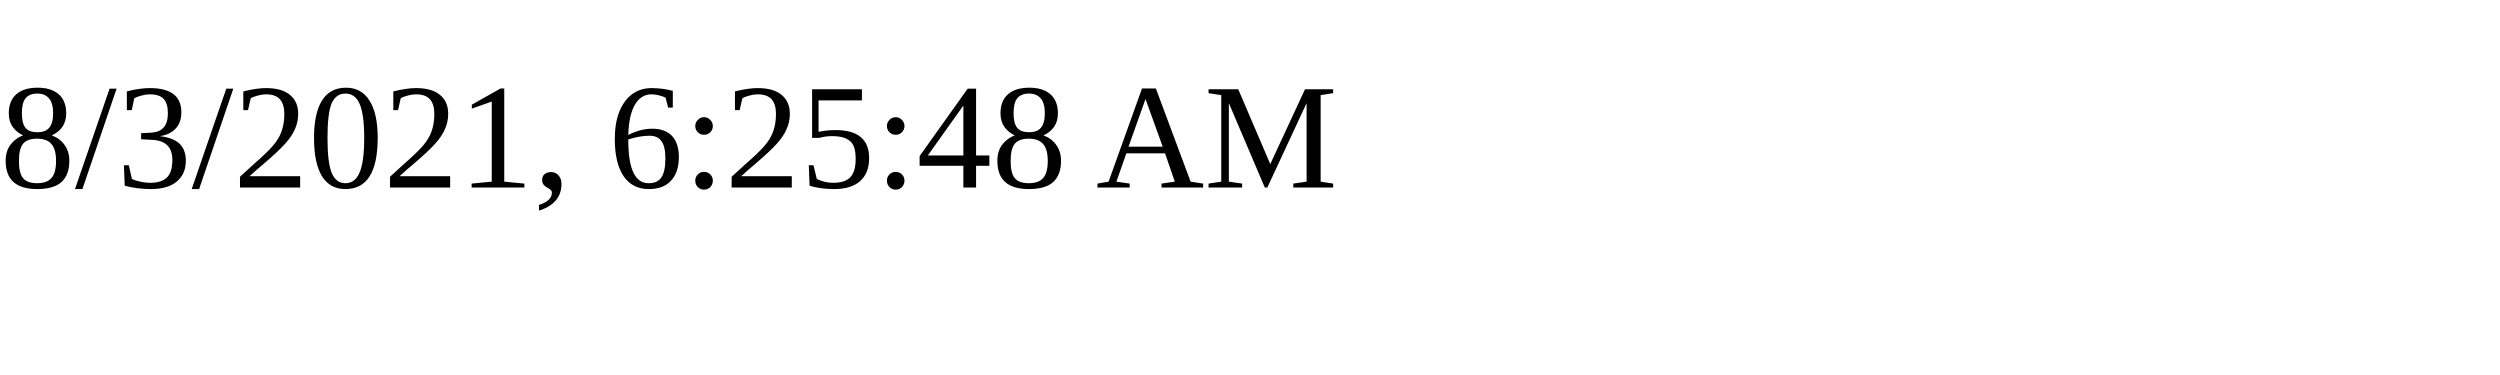
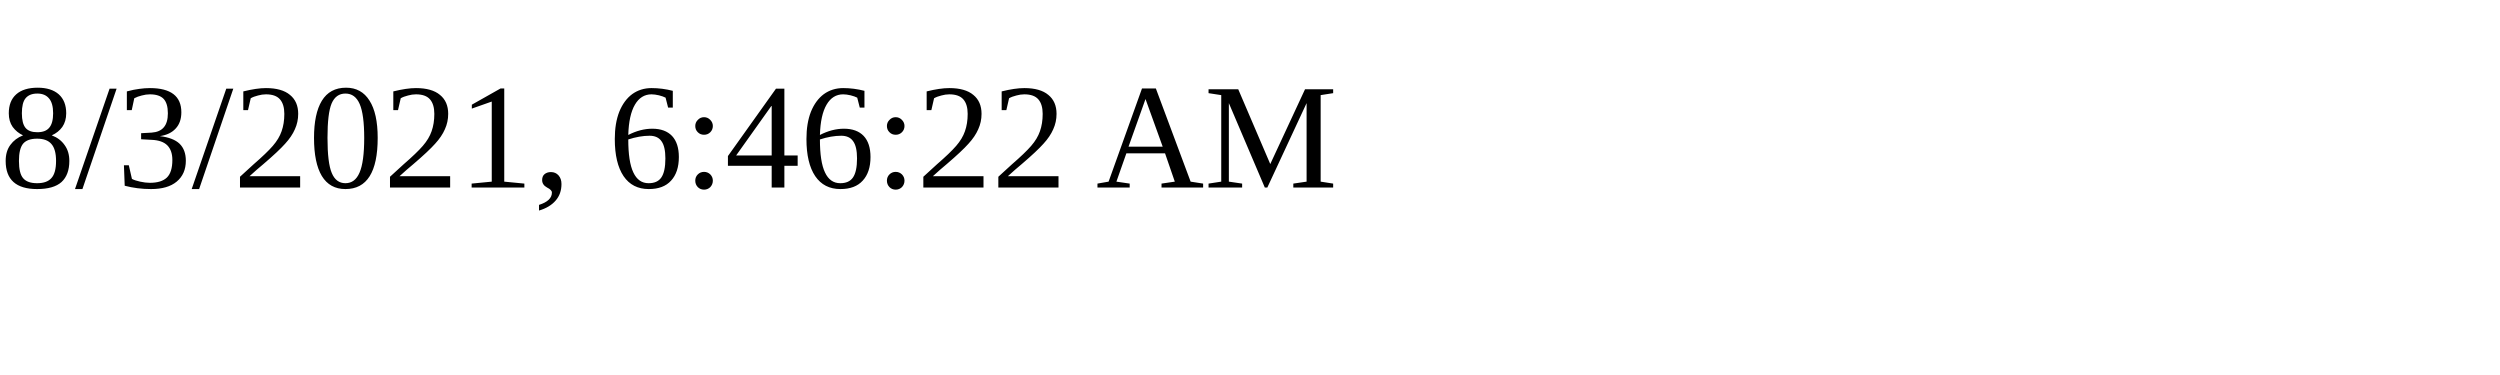
<svg xmlns="http://www.w3.org/2000/svg" height="30" width="200">
-   <text x="0" y="15">8/3/2021, 6:25:48 AM</text>
+   <text x="0" y="15">8/3/2021, 6:46:22 AM</text>
</svg>
